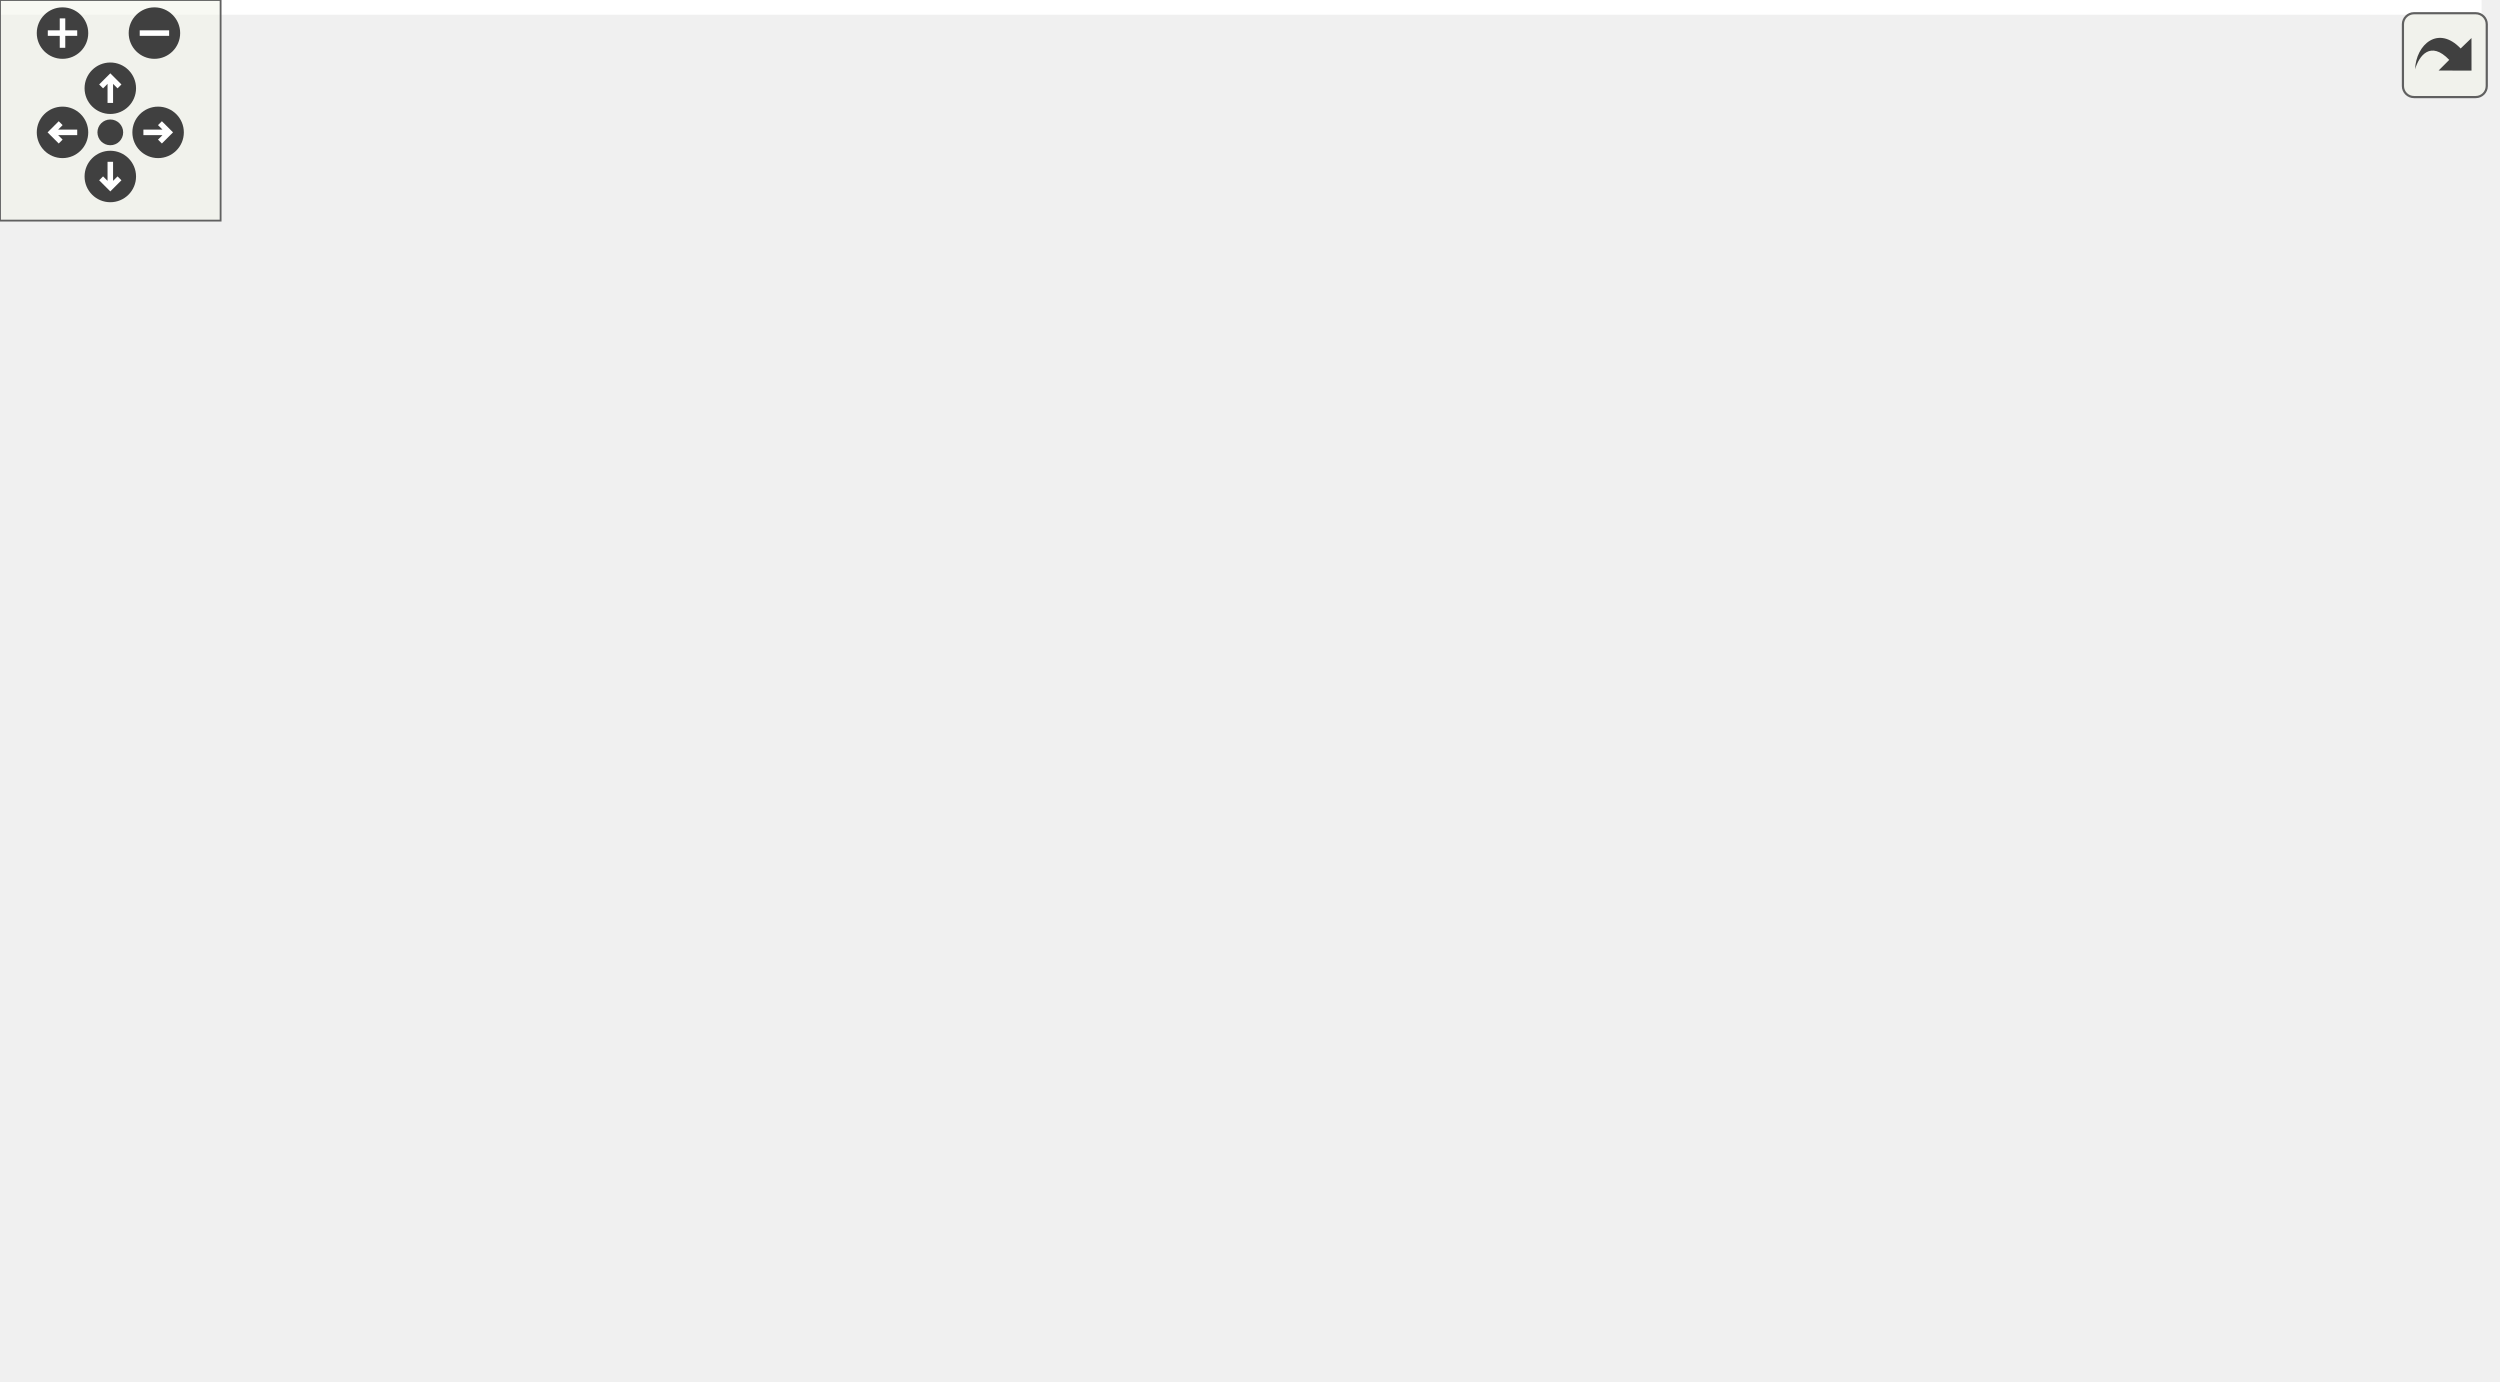
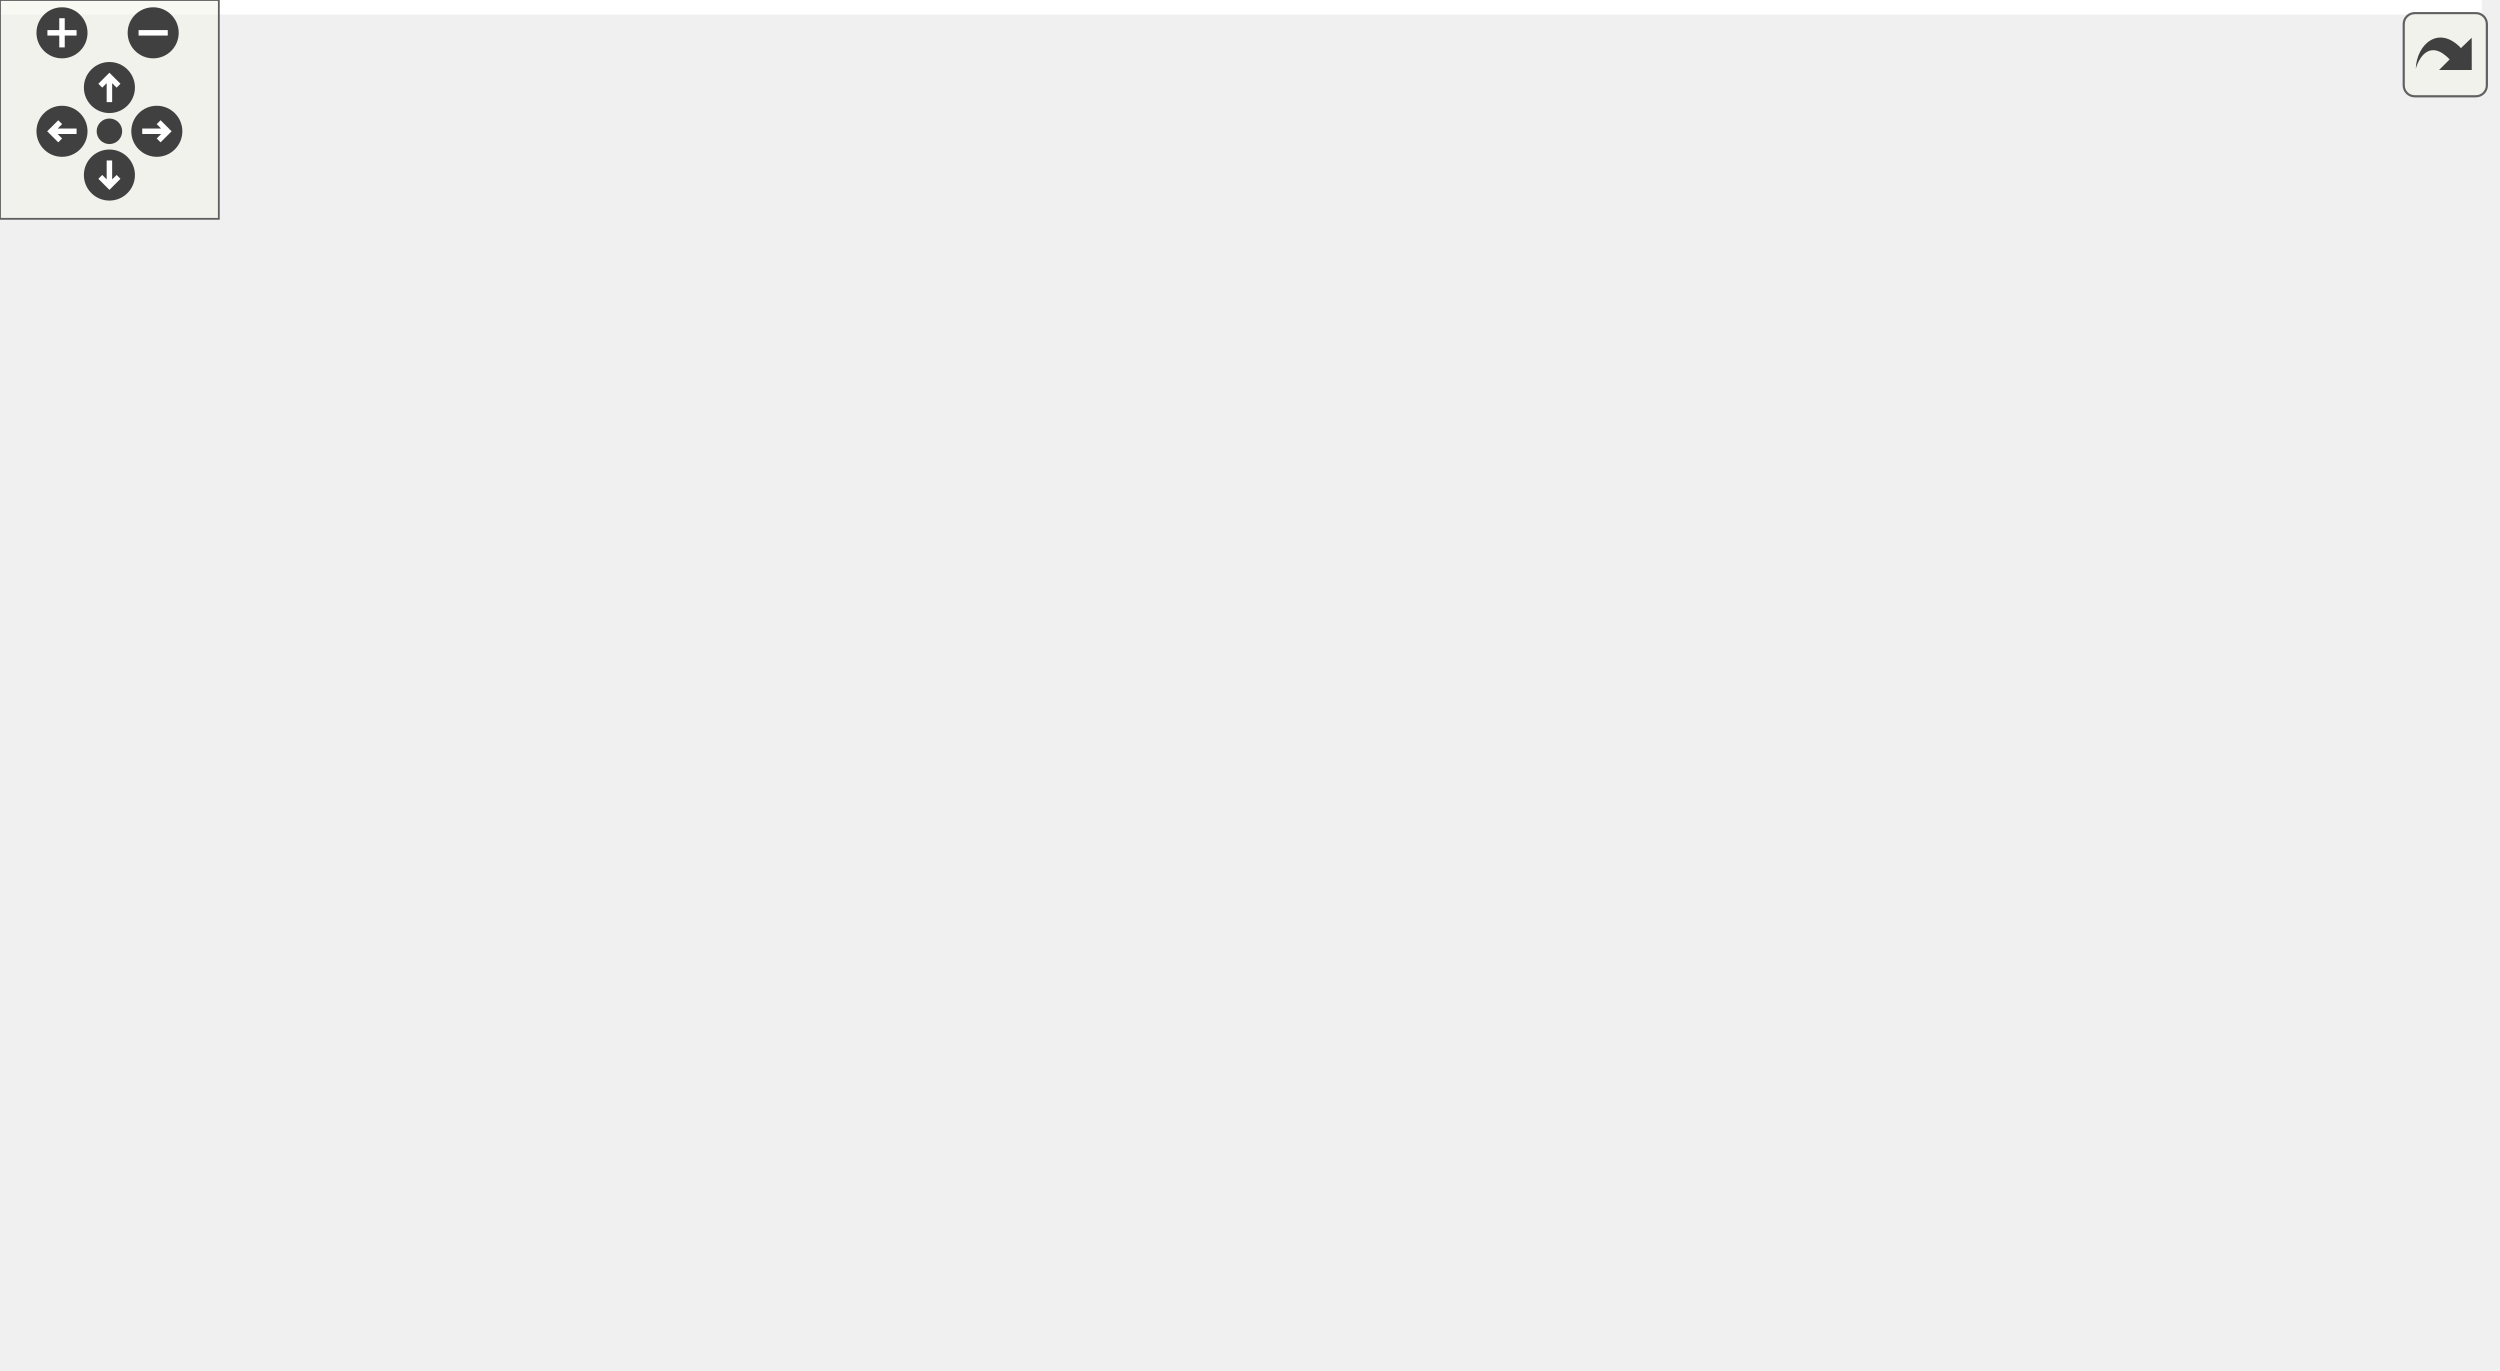
<svg xmlns="http://www.w3.org/2000/svg" xmlns:xlink="http://www.w3.org/1999/xlink" id="main" version="1.1" xml:space="preserve">
  <style type="text/css">
.edge:hover path { stroke: red; }
.edge:hover polygon { stroke: red; fill: red; }
</style>
  <defs>
    <circle id="rim" cx="0" cy="0" r="7" />
    <circle id="rim2" cx="0" cy="0" r="3.5" />
    <g id="zoomPlus">
      <use xlink:href="#rim" fill="#404040">
        <set attributeName="fill" to="#808080" begin="zoomplus.mouseover" end="zoomplus.mouseout" />
      </use>
      <path d="M-4,0h8M0,-4v8" fill="none" stroke="white" stroke-width="1.5" pointer-events="none" />
    </g>
    <g id="zoomMin">
      <use xlink:href="#rim" fill="#404040">
        <set attributeName="fill" to="#808080" begin="zoomminus.mouseover" end="zoomminus.mouseout" />
      </use>
      <path d="M-4,0h8" fill="none" stroke="white" stroke-width="1.5" pointer-events="none" />
    </g>
    <g id="dirArrow">
      <path fill="none" stroke="white" stroke-width="1.5" d="M0,-3.0v7 M-2.5,-0.5L0,-3.0L2.5,-0.5" />
    </g>
    <g id="resetDef">
      <use xlink:href="#rim2" fill="#404040">
        <set attributeName="fill" to="#808080" begin="reset.mouseover" end="reset.mouseout" />
      </use>
    </g>
  </defs>
  <svg id="graph" class="graph">
    <g id="viewport">
-       <polygon fill="white" stroke="transparent" points="-4,4 -4,-315 674.93,-315 674.93,4 -4,4" />
+       <polygon fill="white" stroke="transparent" points="-4,4 -4,-315 680.5,-315 680.5,4 -4,4" />
      <g id="node1" class="node">
        <g id="a_node1">
          <a xlink:title="This file contains the input and output definitions for this project.">
-             <polygon fill="#bfbfbf" stroke="black" points="123.5,-280.5 123.5,-310.5 233.5,-310.5 233.5,-280.5 123.5,-280.5" />
-             <text text-anchor="start" x="131.5" y="-298.5" font-family="Helvetica,sans-Serif" font-size="10.00">src/project/project1</text>
-             <text text-anchor="middle" x="178.5" y="-287.5" font-family="Helvetica,sans-Serif" font-size="10.00">/InputsOutputs.h</text>
+             <polygon fill="#bfbfbf" stroke="black" points="113.5,-280.5 113.5,-310.5 223.5,-310.5 223.5,-280.5 113.5,-280.5" />
+             <text text-anchor="start" x="121.5" y="-298.5" font-family="Helvetica,sans-Serif" font-size="10.00">src/project/project1</text>
+             <text text-anchor="middle" x="168.5" y="-287.5" font-family="Helvetica,sans-Serif" font-size="10.00">/InputsOutputs.h</text>
          </a>
        </g>
      </g>
      <g id="node2" class="node">
        <g id="a_node2">
          <a xlink:title=" ">
            <polygon fill="white" stroke="#bfbfbf" points="0,-224.5 0,-243.5 45,-243.5 45,-224.5 0,-224.5" />
            <text text-anchor="middle" x="22.5" y="-231.5" font-family="Helvetica,sans-Serif" font-size="10.00">utility</text>
          </a>
        </g>
      </g>
      <g id="edge1" class="edge">
-         <path fill="none" stroke="midnightblue" d="M141.53,-280.4C115.12,-270.33 79.94,-256.91 54.69,-247.28" />
-         <polygon fill="midnightblue" stroke="midnightblue" points="55.79,-243.95 45.2,-243.66 53.3,-250.49 55.79,-243.95" />
+         <path fill="none" stroke="midnightblue" d="M133.9,-280.4C109.4,-270.42 76.84,-257.15 53.25,-247.53" />
+         <polygon fill="midnightblue" stroke="midnightblue" points="54.33,-244.19 43.74,-243.66 51.68,-250.67 54.33,-244.19" />
      </g>
      <g id="node3" class="node">
        <g id="a_node3">
          <a xlink:title=" ">
            <polygon fill="white" stroke="#bfbfbf" points="63.5,-224.5 63.5,-243.5 121.5,-243.5 121.5,-224.5 63.5,-224.5" />
            <text text-anchor="middle" x="92.5" y="-231.5" font-family="Helvetica,sans-Serif" font-size="10.00">json.hpp</text>
          </a>
        </g>
      </g>
      <g id="edge2" class="edge">
-         <path fill="none" stroke="midnightblue" d="M158.12,-280.4C144.59,-271.04 126.89,-258.79 113.28,-249.38" />
-         <polygon fill="midnightblue" stroke="midnightblue" points="115.23,-246.47 105.01,-243.66 111.25,-252.23 115.23,-246.47" />
+         <path fill="none" stroke="midnightblue" d="M150.49,-280.4C138.76,-271.22 123.48,-259.26 111.56,-249.92" />
+         <polygon fill="midnightblue" stroke="midnightblue" points="113.59,-247.07 103.56,-243.66 109.28,-252.58 113.59,-247.07" />
      </g>
      <g id="node4" class="node">
        <g id="a_node4">
          <a xlink:href="../../d1/d80/BLAS_8h.html" target="_top" xlink:title=" ">
-             <polygon fill="white" stroke="black" points="178,-168.5 178,-187.5 281,-187.5 281,-168.5 178,-168.5" />
-             <text text-anchor="middle" x="229.5" y="-175.5" font-family="Helvetica,sans-Serif" font-size="10.00">math/blas/BLAS.h</text>
+             <polygon fill="white" stroke="black" points="254,-168.5 254,-187.5 357,-187.5 357,-168.5 254,-168.5" />
+             <text text-anchor="middle" x="305.5" y="-175.5" font-family="Helvetica,sans-Serif" font-size="10.00">math/blas/BLAS.h</text>
          </a>
        </g>
      </g>
      <g id="edge3" class="edge">
-         <path fill="none" stroke="midnightblue" d="M184.75,-280.34C194.03,-259.34 211.42,-219.96 221.57,-196.96" />
-         <polygon fill="midnightblue" stroke="midnightblue" points="224.83,-198.23 225.67,-187.67 218.43,-195.4 224.83,-198.23" />
+         <path fill="none" stroke="midnightblue" d="M185.3,-280.34C211.22,-258.49 260.74,-216.73 287.42,-194.24" />
+         <polygon fill="midnightblue" stroke="midnightblue" points="289.83,-196.79 295.22,-187.67 285.32,-191.44 289.83,-196.79" />
      </g>
      <g id="node6" class="node">
        <g id="a_node6">
          <a xlink:href="../../d3/db1/Matrix_8h.html" target="_top" xlink:title="This file contains my BLAS::Matrix declarations.">
-             <polygon fill="white" stroke="black" points="387.5,-112.5 387.5,-131.5 531.5,-131.5 531.5,-112.5 387.5,-112.5" />
-             <text text-anchor="middle" x="459.5" y="-119.5" font-family="Helvetica,sans-Serif" font-size="10.00">math/blas/matrix/Matrix.h</text>
-           </a>
-         </g>
-       </g>
-       <g id="edge16" class="edge">
-         <path fill="none" stroke="midnightblue" d="M233.73,-290.95C292.39,-285.77 387.02,-273.31 463.5,-244 507.49,-227.14 530.62,-229.18 553.5,-188 567.54,-162.72 535.14,-145.16 504.61,-134.72" />
-         <polygon fill="midnightblue" stroke="midnightblue" points="505.42,-131.31 494.83,-131.58 503.28,-137.97 505.42,-131.31" />
+             <polygon fill="white" stroke="black" points="291.5,-112.5 291.5,-131.5 435.5,-131.5 435.5,-112.5 291.5,-112.5" />
+             <text text-anchor="middle" x="363.5" y="-119.5" font-family="Helvetica,sans-Serif" font-size="10.00">math/blas/matrix/Matrix.h</text>
+           </a>
+         </g>
+       </g>
+       <g id="edge18" class="edge">
+         <path fill="none" stroke="midnightblue" d="M173.57,-280.25C183.47,-254.37 207.76,-199.42 245.5,-168 264.73,-151.99 290.26,-141.32 312.66,-134.4" />
+         <polygon fill="midnightblue" stroke="midnightblue" points="313.74,-137.73 322.36,-131.57 311.78,-131.01 313.74,-137.73" />
      </g>
      <g id="node12" class="node">
        <g id="a_node12">
          <a xlink:href="../../d6/dbe/Vector_8h.html" target="_top" xlink:title="This file contains my BLAS::Vector implementation.">
-             <polygon fill="white" stroke="black" points="146,-56.5 146,-75.5 287,-75.5 287,-56.5 146,-56.5" />
-             <text text-anchor="middle" x="216.5" y="-63.5" font-family="Helvetica,sans-Serif" font-size="10.00">math/blas/vector/Vector.h</text>
-           </a>
-         </g>
-       </g>
-       <g id="edge26" class="edge">
-         <path fill="none" stroke="midnightblue" d="M174.64,-280.26C168.85,-256.64 159.48,-207.97 168.5,-168 175.55,-136.73 193.47,-103.78 205.31,-84.33" />
-         <polygon fill="midnightblue" stroke="midnightblue" points="208.37,-86.03 210.71,-75.7 202.44,-82.32 208.37,-86.03" />
-       </g>
-       <g id="node14" class="node">
-         <g id="a_node14">
+             <polygon fill="white" stroke="black" points="83,-56.5 83,-75.5 224,-75.5 224,-56.5 83,-56.5" />
+             <text text-anchor="middle" x="153.5" y="-63.5" font-family="Helvetica,sans-Serif" font-size="10.00">math/blas/vector/Vector.h</text>
+           </a>
+         </g>
+       </g>
+       <g id="edge28" class="edge">
+         <path fill="none" stroke="midnightblue" d="M167.56,-280.27C164.97,-240.89 157.69,-130.49 154.75,-85.97" />
+         <polygon fill="midnightblue" stroke="midnightblue" points="158.24,-85.68 154.09,-75.93 151.25,-86.14 158.24,-85.68" />
+       </g>
+       <g id="node15" class="node">
+         <g id="a_node15">
          <a xlink:href="../../dc/d09/Stats_8h.html" target="_top" xlink:title="This file contains the declaration of statistical functions and structures for vectors and matrices.">
-             <polygon fill="white" stroke="black" points="352.5,-224.5 352.5,-243.5 454.5,-243.5 454.5,-224.5 352.5,-224.5" />
-             <text text-anchor="middle" x="403.5" y="-231.5" font-family="Helvetica,sans-Serif" font-size="10.00">math/blas/Stats.h</text>
-           </a>
-         </g>
-       </g>
-       <g id="edge17" class="edge">
-         <path fill="none" stroke="midnightblue" d="M231.54,-280.47C271.2,-269.99 324.71,-255.84 361.44,-246.12" />
-         <polygon fill="midnightblue" stroke="midnightblue" points="362.56,-249.45 371.33,-243.51 360.77,-242.68 362.56,-249.45" />
+             <polygon fill="white" stroke="black" points="409.5,-224.5 409.5,-243.5 511.5,-243.5 511.5,-224.5 409.5,-224.5" />
+             <text text-anchor="middle" x="460.5" y="-231.5" font-family="Helvetica,sans-Serif" font-size="10.00">math/blas/Stats.h</text>
+           </a>
+         </g>
+       </g>
+       <g id="edge19" class="edge">
+         <path fill="none" stroke="midnightblue" d="M223.77,-283.24C276.93,-272.4 356.7,-256.15 408.68,-245.56" />
+         <polygon fill="midnightblue" stroke="midnightblue" points="409.59,-248.95 418.69,-243.52 408.19,-242.09 409.59,-248.95" />
      </g>
      <g id="node5" class="node">
        <g id="a_node5">
          <a xlink:title=" ">
-             <polygon fill="white" stroke="#bfbfbf" points="265,-112.5 265,-131.5 312,-131.5 312,-112.5 265,-112.5" />
-             <text text-anchor="middle" x="288.5" y="-119.5" font-family="Helvetica,sans-Serif" font-size="10.00">cmath</text>
+             <polygon fill="white" stroke="#bfbfbf" points="458,-112.5 458,-131.5 505,-131.5 505,-112.5 458,-112.5" />
+             <text text-anchor="middle" x="481.5" y="-119.5" font-family="Helvetica,sans-Serif" font-size="10.00">cmath</text>
          </a>
        </g>
      </g>
      <g id="edge4" class="edge">
-         <path fill="none" stroke="midnightblue" d="M238.98,-168.32C247.7,-160.34 260.84,-148.31 271.4,-138.65" />
-         <polygon fill="midnightblue" stroke="midnightblue" points="273.83,-141.17 278.85,-131.83 269.11,-136 273.83,-141.17" />
+         <path fill="none" stroke="midnightblue" d="M333.39,-168.44C364.57,-158.88 415.05,-143.39 448.26,-133.2" />
+         <polygon fill="midnightblue" stroke="midnightblue" points="449.43,-136.5 457.97,-130.22 447.38,-129.81 449.43,-136.5" />
      </g>
      <g id="edge5" class="edge">
-         <path fill="none" stroke="midnightblue" d="M265.94,-168.44C305.9,-159.06 370.09,-143.99 413.48,-133.8" />
-         <polygon fill="midnightblue" stroke="midnightblue" points="414.29,-137.21 423.23,-131.52 412.69,-130.39 414.29,-137.21" />
-       </g>
-       <g id="edge15" class="edge">
-         <path fill="none" stroke="midnightblue" d="M228.48,-168.37C226.38,-150.62 221.54,-109.67 218.7,-85.6" />
-         <polygon fill="midnightblue" stroke="midnightblue" points="222.16,-85.11 217.52,-75.59 215.21,-85.93 222.16,-85.11" />
+         <path fill="none" stroke="midnightblue" d="M314.82,-168.32C323.39,-160.34 336.31,-148.31 346.69,-138.65" />
+         <polygon fill="midnightblue" stroke="midnightblue" points="349.08,-141.21 354.01,-131.83 344.31,-136.09 349.08,-141.21" />
+       </g>
+       <g id="edge17" class="edge">
+         <path fill="none" stroke="midnightblue" d="M298.07,-168.17C286.53,-154.82 263.15,-129.24 239.5,-112 222.08,-99.3 200.6,-88.06 183.47,-79.99" />
+         <polygon fill="midnightblue" stroke="midnightblue" points="184.49,-76.61 173.94,-75.62 181.57,-82.97 184.49,-76.61" />
      </g>
      <g id="node7" class="node">
        <g id="a_node7">
          <a xlink:title=" ">
-             <polygon fill="white" stroke="#bfbfbf" points="595.5,-56.5 595.5,-75.5 659.5,-75.5 659.5,-56.5 595.5,-56.5" />
-             <text text-anchor="middle" x="627.5" y="-63.5" font-family="Helvetica,sans-Serif" font-size="10.00">algorithm</text>
+             <polygon fill="white" stroke="#bfbfbf" points="500.5,-56.5 500.5,-75.5 564.5,-75.5 564.5,-56.5 500.5,-56.5" />
+             <text text-anchor="middle" x="532.5" y="-63.5" font-family="Helvetica,sans-Serif" font-size="10.00">algorithm</text>
          </a>
        </g>
      </g>
      <g id="edge6" class="edge">
-         <path fill="none" stroke="midnightblue" d="M486.12,-112.44C514.51,-103.32 559.64,-88.81 591.25,-78.65" />
-         <polygon fill="midnightblue" stroke="midnightblue" points="592.56,-81.91 601,-75.52 590.41,-75.24 592.56,-81.91" />
+         <path fill="none" stroke="midnightblue" d="M390.28,-112.44C418.83,-103.32 464.23,-88.81 496.04,-78.65" />
+         <polygon fill="midnightblue" stroke="midnightblue" points="497.39,-81.89 505.85,-75.52 495.26,-75.23 497.39,-81.89" />
      </g>
      <g id="node8" class="node">
        <g id="a_node8">
          <a xlink:title=" ">
-             <polygon fill="white" stroke="#bfbfbf" points="343.5,-56.5 343.5,-75.5 395.5,-75.5 395.5,-56.5 343.5,-56.5" />
-             <text text-anchor="middle" x="369.5" y="-63.5" font-family="Helvetica,sans-Serif" font-size="10.00">cassert</text>
+             <polygon fill="white" stroke="#bfbfbf" points="195.5,-0.5 195.5,-19.5 247.5,-19.5 247.5,-0.5 195.5,-0.5" />
+             <text text-anchor="middle" x="221.5" y="-7.5" font-family="Helvetica,sans-Serif" font-size="10.00">cassert</text>
          </a>
        </g>
      </g>
      <g id="edge7" class="edge">
-         <path fill="none" stroke="midnightblue" d="M445.04,-112.32C431,-103.9 409.45,-90.97 392.96,-81.07" />
-         <polygon fill="midnightblue" stroke="midnightblue" points="394.3,-77.8 383.92,-75.65 390.7,-83.8 394.3,-77.8" />
+         <path fill="none" stroke="midnightblue" d="M349.55,-112.34C335.76,-103.61 314.2,-89.53 296.5,-76 275.71,-60.11 253.19,-40.19 238.31,-26.62" />
+         <polygon fill="midnightblue" stroke="midnightblue" points="240.62,-23.99 230.89,-19.8 235.89,-29.15 240.62,-23.99" />
      </g>
      <g id="node9" class="node">
        <g id="a_node9">
          <a xlink:title=" ">
-             <polygon fill="white" stroke="#bfbfbf" points="274.5,-0.5 274.5,-19.5 334.5,-19.5 334.5,-0.5 274.5,-0.5" />
-             <text text-anchor="middle" x="304.5" y="-7.5" font-family="Helvetica,sans-Serif" font-size="10.00">iostream</text>
+             <polygon fill="white" stroke="#bfbfbf" points="265.5,-0.5 265.5,-19.5 325.5,-19.5 325.5,-0.5 265.5,-0.5" />
+             <text text-anchor="middle" x="295.5" y="-7.5" font-family="Helvetica,sans-Serif" font-size="10.00">iostream</text>
          </a>
        </g>
      </g>
      <g id="edge8" class="edge">
-         <path fill="none" stroke="midnightblue" d="M409.35,-112.47C384.36,-106.03 355.16,-94.94 334.5,-76 321.07,-63.69 313.18,-44.15 308.89,-29.71" />
-         <polygon fill="midnightblue" stroke="midnightblue" points="312.23,-28.64 306.28,-19.87 305.46,-30.43 312.23,-28.64" />
+         <path fill="none" stroke="midnightblue" d="M348.27,-112.3C335.89,-104.42 318.98,-91.66 309.5,-76 301,-61.96 297.63,-43.46 296.3,-29.79" />
+         <polygon fill="midnightblue" stroke="midnightblue" points="299.78,-29.38 295.61,-19.65 292.8,-29.86 299.78,-29.38" />
      </g>
      <g id="node10" class="node">
        <g id="a_node10">
          <a xlink:title=" ">
-             <polygon fill="white" stroke="#bfbfbf" points="544,-0.5 544,-19.5 591,-19.5 591,-0.5 544,-0.5" />
-             <text text-anchor="middle" x="567.5" y="-7.5" font-family="Helvetica,sans-Serif" font-size="10.00">vector</text>
+             <polygon fill="white" stroke="#bfbfbf" points="449,-0.5 449,-19.5 496,-19.5 496,-0.5 449,-0.5" />
+             <text text-anchor="middle" x="472.5" y="-7.5" font-family="Helvetica,sans-Serif" font-size="10.00">vector</text>
          </a>
        </g>
      </g>
      <g id="edge9" class="edge">
-         <path fill="none" stroke="midnightblue" d="M490.34,-112.39C509.63,-105.51 533.56,-93.97 548.5,-76 559.41,-62.87 564.06,-43.73 566.04,-29.61" />
-         <polygon fill="midnightblue" stroke="midnightblue" points="569.52,-29.9 567.12,-19.58 562.57,-29.15 569.52,-29.9" />
+         <path fill="none" stroke="midnightblue" d="M394.68,-112.48C414.18,-105.63 438.38,-94.1 453.5,-76 464.44,-62.9 469.08,-43.75 471.05,-29.63" />
+         <polygon fill="midnightblue" stroke="midnightblue" points="474.54,-29.91 472.13,-19.59 467.58,-29.16 474.54,-29.91" />
      </g>
      <g id="node11" class="node">
        <g id="a_node11">
          <a xlink:href="../../d1/d45/Constants_8h.html" target="_top" xlink:title="MyBLAS Constants definition.">
-             <polygon fill="white" stroke="black" points="413.5,-56.5 413.5,-75.5 539.5,-75.5 539.5,-56.5 413.5,-56.5" />
-             <text text-anchor="middle" x="476.5" y="-63.5" font-family="Helvetica,sans-Serif" font-size="10.00">math/blas/Constants.h</text>
+             <polygon fill="white" stroke="black" points="318.5,-56.5 318.5,-75.5 444.5,-75.5 444.5,-56.5 318.5,-56.5" />
+             <text text-anchor="middle" x="381.5" y="-63.5" font-family="Helvetica,sans-Serif" font-size="10.00">math/blas/Constants.h</text>
          </a>
        </g>
      </g>
      <g id="edge10" class="edge">
-         <path fill="none" stroke="midnightblue" d="M462.31,-112.08C464.58,-104.85 467.87,-94.41 470.71,-85.4" />
-         <polygon fill="midnightblue" stroke="midnightblue" points="474.08,-86.34 473.75,-75.75 467.4,-84.24 474.08,-86.34" />
+         <path fill="none" stroke="midnightblue" d="M366.47,-112.08C368.88,-104.85 372.36,-94.41 375.37,-85.4" />
+         <polygon fill="midnightblue" stroke="midnightblue" points="378.74,-86.34 378.58,-75.75 372.1,-84.13 378.74,-86.34" />
      </g>
      <g id="edge11" class="edge">
-         <path fill="none" stroke="midnightblue" d="M421,-112.44C378.69,-103.04 310.68,-87.93 264.83,-77.74" />
-         <polygon fill="midnightblue" stroke="midnightblue" points="265.35,-74.27 254.82,-75.52 263.83,-81.1 265.35,-74.27" />
-       </g>
-       <g id="edge13" class="edge">
-         <path fill="none" stroke="midnightblue" d="M230.64,-56.32C244.37,-47.9 265.44,-34.97 281.56,-25.07" />
-         <polygon fill="midnightblue" stroke="midnightblue" points="283.7,-27.87 290.4,-19.65 280.04,-21.9 283.7,-27.87" />
+         <path fill="none" stroke="midnightblue" d="M330.22,-112.44C294.05,-103.14 236.12,-88.25 196.52,-78.06" />
+         <polygon fill="midnightblue" stroke="midnightblue" points="197.18,-74.62 186.62,-75.52 195.43,-81.4 197.18,-74.62" />
+       </g>
+       <g id="edge16" class="edge">
+         <path fill="none" stroke="midnightblue" d="M164.43,-56.32C174.67,-48.18 190.22,-35.84 202.5,-26.09" />
+         <polygon fill="midnightblue" stroke="midnightblue" points="204.72,-28.79 210.38,-19.83 200.37,-23.31 204.72,-28.79" />
      </g>
      <g id="edge14" class="edge">
-         <path fill="none" stroke="midnightblue" d="M272.12,-56.44C345.61,-45.14 472.82,-25.57 533.45,-16.24" />
-         <polygon fill="midnightblue" stroke="midnightblue" points="534.28,-19.65 543.63,-14.67 533.21,-12.73 534.28,-19.65" />
+         <path fill="none" stroke="midnightblue" d="M176,-56.44C199.58,-47.48 236.82,-33.31 263.46,-23.18" />
+         <polygon fill="midnightblue" stroke="midnightblue" points="265,-26.34 273.1,-19.52 262.51,-19.8 265,-26.34" />
+       </g>
+       <g id="edge15" class="edge">
+         <path fill="none" stroke="midnightblue" d="M204.05,-56.44C269.73,-45.32 382.65,-26.21 438.78,-16.71" />
+         <polygon fill="midnightblue" stroke="midnightblue" points="439.62,-20.12 448.9,-15 438.46,-13.21 439.62,-20.12" />
      </g>
      <g id="node13" class="node">
        <g id="a_node13">
          <a xlink:title=" ">
-             <polygon fill="white" stroke="#bfbfbf" points="188.5,-0.5 188.5,-19.5 244.5,-19.5 244.5,-0.5 188.5,-0.5" />
-             <text text-anchor="middle" x="216.5" y="-7.5" font-family="Helvetica,sans-Serif" font-size="10.00">iomanip</text>
+             <polygon fill="white" stroke="#bfbfbf" points="38,-0.5 38,-19.5 103,-19.5 103,-0.5 38,-0.5" />
+             <text text-anchor="middle" x="70.5" y="-7.5" font-family="Helvetica,sans-Serif" font-size="10.00">functional</text>
          </a>
        </g>
      </g>
      <g id="edge12" class="edge">
-         <path fill="none" stroke="midnightblue" d="M216.5,-56.08C216.5,-49.01 216.5,-38.86 216.5,-29.99" />
-         <polygon fill="midnightblue" stroke="midnightblue" points="220,-29.75 216.5,-19.75 213,-29.75 220,-29.75" />
-       </g>
-       <g id="edge23" class="edge">
-         <path fill="none" stroke="midnightblue" d="M375.93,-224.44C346.4,-215.28 299.38,-200.69 266.62,-190.52" />
-         <polygon fill="midnightblue" stroke="midnightblue" points="267.53,-187.14 256.94,-187.52 265.46,-193.82 267.53,-187.14" />
-       </g>
-       <g id="edge19" class="edge">
-         <path fill="none" stroke="midnightblue" d="M386.34,-224.47C371.29,-216.43 349.4,-203.36 333.5,-188 319.05,-174.03 306.4,-154.77 298.23,-140.85" />
-         <polygon fill="midnightblue" stroke="midnightblue" points="301.08,-138.78 293.1,-131.8 294.99,-142.23 301.08,-138.78" />
+         <path fill="none" stroke="midnightblue" d="M140.16,-56.32C127.34,-47.98 107.72,-35.21 92.56,-25.35" />
+         <polygon fill="midnightblue" stroke="midnightblue" points="94.09,-22.17 83.8,-19.65 90.28,-28.04 94.09,-22.17" />
+       </g>
+       <g id="node14" class="node">
+         <g id="a_node14">
+           <a xlink:title=" ">
+             <polygon fill="white" stroke="#bfbfbf" points="121.5,-0.5 121.5,-19.5 177.5,-19.5 177.5,-0.5 121.5,-0.5" />
+             <text text-anchor="middle" x="149.5" y="-7.5" font-family="Helvetica,sans-Serif" font-size="10.00">iomanip</text>
+           </a>
+         </g>
+       </g>
+       <g id="edge13" class="edge">
+         <path fill="none" stroke="midnightblue" d="M152.84,-56.08C152.32,-49.01 151.56,-38.86 150.91,-29.99" />
+         <polygon fill="midnightblue" stroke="midnightblue" points="154.38,-29.47 150.15,-19.75 147.4,-29.98 154.38,-29.47" />
+       </g>
+       <g id="edge25" class="edge">
+         <path fill="none" stroke="midnightblue" d="M435.94,-224.44C409.98,-215.4 368.83,-201.06 339.7,-190.92" />
+         <polygon fill="midnightblue" stroke="midnightblue" points="340.54,-187.5 329.95,-187.52 338.24,-194.11 340.54,-187.5" />
+       </g>
+       <g id="edge21" class="edge">
+         <path fill="none" stroke="midnightblue" d="M463.81,-224.17C467.04,-215.19 471.84,-200.82 474.5,-188 477.67,-172.7 479.46,-155.06 480.43,-142.02" />
+         <polygon fill="midnightblue" stroke="midnightblue" points="483.93,-142.12 481.09,-131.92 476.94,-141.67 483.93,-142.12" />
+       </g>
+       <g id="edge26" class="edge">
+         <path fill="none" stroke="midnightblue" d="M459.97,-224.06C458.75,-210.58 454.72,-184.83 441.5,-168 430.22,-153.65 413,-143.02 397.61,-135.72" />
+         <polygon fill="midnightblue" stroke="midnightblue" points="398.89,-132.46 388.33,-131.59 396.05,-138.85 398.89,-132.46" />
+       </g>
+       <g id="edge20" class="edge">
+         <path fill="none" stroke="midnightblue" d="M466.69,-224.28C472.86,-215.39 482.42,-201.08 489.5,-188 502.48,-164.03 505.28,-157.65 514.5,-132 520.07,-116.5 524.95,-98.42 528.22,-85.26" />
+         <polygon fill="midnightblue" stroke="midnightblue" points="531.62,-86.08 530.57,-75.54 524.82,-84.44 531.62,-86.08" />
      </g>
      <g id="edge24" class="edge">
-         <path fill="none" stroke="midnightblue" d="M412.33,-224.48C420.69,-215.96 433.03,-202.13 440.5,-188 448.23,-173.38 453.2,-155.21 456.11,-141.8" />
-         <polygon fill="midnightblue" stroke="midnightblue" points="459.57,-142.33 458.09,-131.84 452.71,-140.97 459.57,-142.33" />
-       </g>
-       <g id="edge18" class="edge">
-         <path fill="none" stroke="midnightblue" d="M454.63,-227.04C485.79,-221.27 524.97,-209.99 553.5,-188 588.81,-160.78 611.19,-111.54 621.27,-85.04" />
-         <polygon fill="midnightblue" stroke="midnightblue" points="624.61,-86.09 624.73,-75.5 618.03,-83.7 624.61,-86.09" />
-       </g>
-       <g id="edge22" class="edge">
-         <path fill="none" stroke="midnightblue" d="M452.87,-224.44C483.36,-217.68 522.45,-206.27 553.5,-188 614.99,-151.82 640.76,-141.73 668.5,-76 682,-44 635.18,-26.13 600.82,-17.54" />
-         <polygon fill="midnightblue" stroke="midnightblue" points="601.61,-14.13 591.07,-15.27 600.02,-20.95 601.61,-14.13" />
-       </g>
-       <g id="edge25" class="edge">
-         <path fill="none" stroke="midnightblue" d="M395.74,-224.33C387.97,-215.48 375.85,-201.21 366.5,-188 343.68,-155.78 350.25,-137.96 320.5,-112 303.05,-96.77 279.65,-86.03 259.47,-78.87" />
-         <polygon fill="midnightblue" stroke="midnightblue" points="260.45,-75.51 249.86,-75.64 258.22,-82.15 260.45,-75.51" />
-       </g>
-       <g id="node15" class="node">
-         <g id="a_node15">
-           <a xlink:title=" ">
-             <polygon fill="white" stroke="#bfbfbf" points="375.5,-168.5 375.5,-187.5 431.5,-187.5 431.5,-168.5 375.5,-168.5" />
-             <text text-anchor="middle" x="403.5" y="-175.5" font-family="Helvetica,sans-Serif" font-size="10.00">numeric</text>
-           </a>
-         </g>
-       </g>
-       <g id="edge20" class="edge">
-         <path fill="none" stroke="midnightblue" d="M403.5,-224.08C403.5,-217.01 403.5,-206.86 403.5,-197.99" />
-         <polygon fill="midnightblue" stroke="midnightblue" points="407,-197.75 403.5,-187.75 400,-197.75 407,-197.75" />
+         <path fill="none" stroke="midnightblue" d="M471.28,-224.48C481.62,-215.96 497.27,-202.13 508.5,-188 544.32,-142.95 558.54,-131.58 573.5,-76 575.81,-67.42 578.34,-63.46 573.5,-56 558.66,-33.14 529.21,-21.79 505.92,-16.22" />
+         <polygon fill="midnightblue" stroke="midnightblue" points="506.57,-12.78 496.06,-14.11 505.1,-19.63 506.57,-12.78" />
+       </g>
+       <g id="edge27" class="edge">
+         <path fill="none" stroke="midnightblue" d="M409.4,-232.23C363.31,-229.35 295.31,-219.47 245.5,-188 204.75,-162.25 175.31,-111.64 161.79,-84.76" />
+         <polygon fill="midnightblue" stroke="midnightblue" points="164.92,-83.19 157.4,-75.72 158.62,-86.25 164.92,-83.19" />
      </g>
      <g id="node16" class="node">
        <g id="a_node16">
          <a xlink:title=" ">
-             <polygon fill="white" stroke="#bfbfbf" points="488,-168.5 488,-187.5 545,-187.5 545,-168.5 488,-168.5" />
-             <text text-anchor="middle" x="516.5" y="-175.5" font-family="Helvetica,sans-Serif" font-size="10.00">ostream</text>
-           </a>
-         </g>
-       </g>
-       <g id="edge21" class="edge">
-         <path fill="none" stroke="midnightblue" d="M421.41,-224.44C439.75,-215.68 468.51,-201.94 489.59,-191.86" />
-         <polygon fill="midnightblue" stroke="midnightblue" points="491.17,-194.99 498.68,-187.52 488.15,-188.67 491.17,-194.99" />
+             <polygon fill="white" stroke="#bfbfbf" points="620.5,-168.5 620.5,-187.5 676.5,-187.5 676.5,-168.5 620.5,-168.5" />
+             <text text-anchor="middle" x="648.5" y="-175.5" font-family="Helvetica,sans-Serif" font-size="10.00">numeric</text>
+           </a>
+         </g>
+       </g>
+       <g id="edge22" class="edge">
+         <path fill="none" stroke="midnightblue" d="M490.29,-224.44C522.8,-215.11 574.94,-200.13 610.41,-189.94" />
+         <polygon fill="midnightblue" stroke="midnightblue" points="611.74,-193.2 620.39,-187.08 609.81,-186.47 611.74,-193.2" />
+       </g>
+       <g id="node17" class="node">
+         <g id="a_node17">
+           <a xlink:title=" ">
+             <polygon fill="white" stroke="#bfbfbf" points="375,-168.5 375,-187.5 432,-187.5 432,-168.5 375,-168.5" />
+             <text text-anchor="middle" x="403.5" y="-175.5" font-family="Helvetica,sans-Serif" font-size="10.00">ostream</text>
+           </a>
+         </g>
+       </g>
+       <g id="edge23" class="edge">
+         <path fill="none" stroke="midnightblue" d="M451.34,-224.32C443,-216.42 430.47,-204.55 420.32,-194.94" />
+         <polygon fill="midnightblue" stroke="midnightblue" points="422.49,-192.17 412.82,-187.83 417.68,-197.25 422.49,-192.17" />
      </g>
    </g>
  </svg>
  <g id="navigator" transform="translate(0 0)" fill="#404254">
    <rect fill="#f2f5e9" fill-opacity="0.5" stroke="#606060" stroke-width=".5" x="0" y="0" width="60" height="60" />
    <use id="zoomplus" xlink:href="#zoomPlus" x="17" y="9" />
    <use id="zoomminus" xlink:href="#zoomMin" x="42" y="9" />
    <use id="reset" xlink:href="#resetDef" x="30" y="36" />
    <g id="arrowUp" xlink:href="#dirArrow" transform="translate(30 24)">
      <use xlink:href="#rim" fill="#404040">
        <set attributeName="fill" to="#808080" begin="arrowUp.mouseover" end="arrowUp.mouseout" />
      </use>
      <path fill="none" stroke="white" stroke-width="1.5" d="M0,-3.0v7 M-2.5,-0.5L0,-3.0L2.5,-0.5" />
    </g>
    <g id="arrowRight" xlink:href="#dirArrow" transform="rotate(90) translate(36 -43)">
      <use xlink:href="#rim" fill="#404040">
        <set attributeName="fill" to="#808080" begin="arrowRight.mouseover" end="arrowRight.mouseout" />
      </use>
      <path fill="none" stroke="white" stroke-width="1.5" d="M0,-3.0v7 M-2.5,-0.5L0,-3.0L2.5,-0.5" />
    </g>
    <g id="arrowDown" xlink:href="#dirArrow" transform="rotate(180) translate(-30 -48)">
      <use xlink:href="#rim" fill="#404040">
        <set attributeName="fill" to="#808080" begin="arrowDown.mouseover" end="arrowDown.mouseout" />
      </use>
      <path fill="none" stroke="white" stroke-width="1.5" d="M0,-3.0v7 M-2.5,-0.5L0,-3.0L2.5,-0.5" />
    </g>
    <g id="arrowLeft" xlink:href="#dirArrow" transform="rotate(270) translate(-36 17)">
      <use xlink:href="#rim" fill="#404040">
        <set attributeName="fill" to="#808080" begin="arrowLeft.mouseover" end="arrowLeft.mouseout" />
      </use>
      <path fill="none" stroke="white" stroke-width="1.5" d="M0,-3.0v7 M-2.5,-0.5L0,-3.0L2.5,-0.5" />
    </g>
  </g>
  <svg viewBox="0 0 15 15" width="100%" height="30px" preserveAspectRatio="xMaxYMin meet">
    <g id="arrow_out" transform="scale(0.3 0.3)">
      <a xlink:href="project_2project1_2InputsOutputs_8h__incl_org.svg" target="_base">
        <rect id="button" ry="5" rx="5" y="6" x="6" height="38" width="38" fill="#f2f5e9" fill-opacity="0.5" stroke="#606060" stroke-width="1.0" />
        <path id="arrow" d="M 11.5,31.437 C 11.94,20.098 22.043,11.323 32.159,21.979 L 37.069,17.246 C 37.069,17.246 37.088,32 37.088,32 L 22.16,31.978 C 22.16,31.978 26.998,27.14 26.998,27.14 C 18.529,18.264 13.292,25.23 11.5,31.437 z" style="fill:#404040;" />
      </a>
    </g>
  </svg>
</svg>
